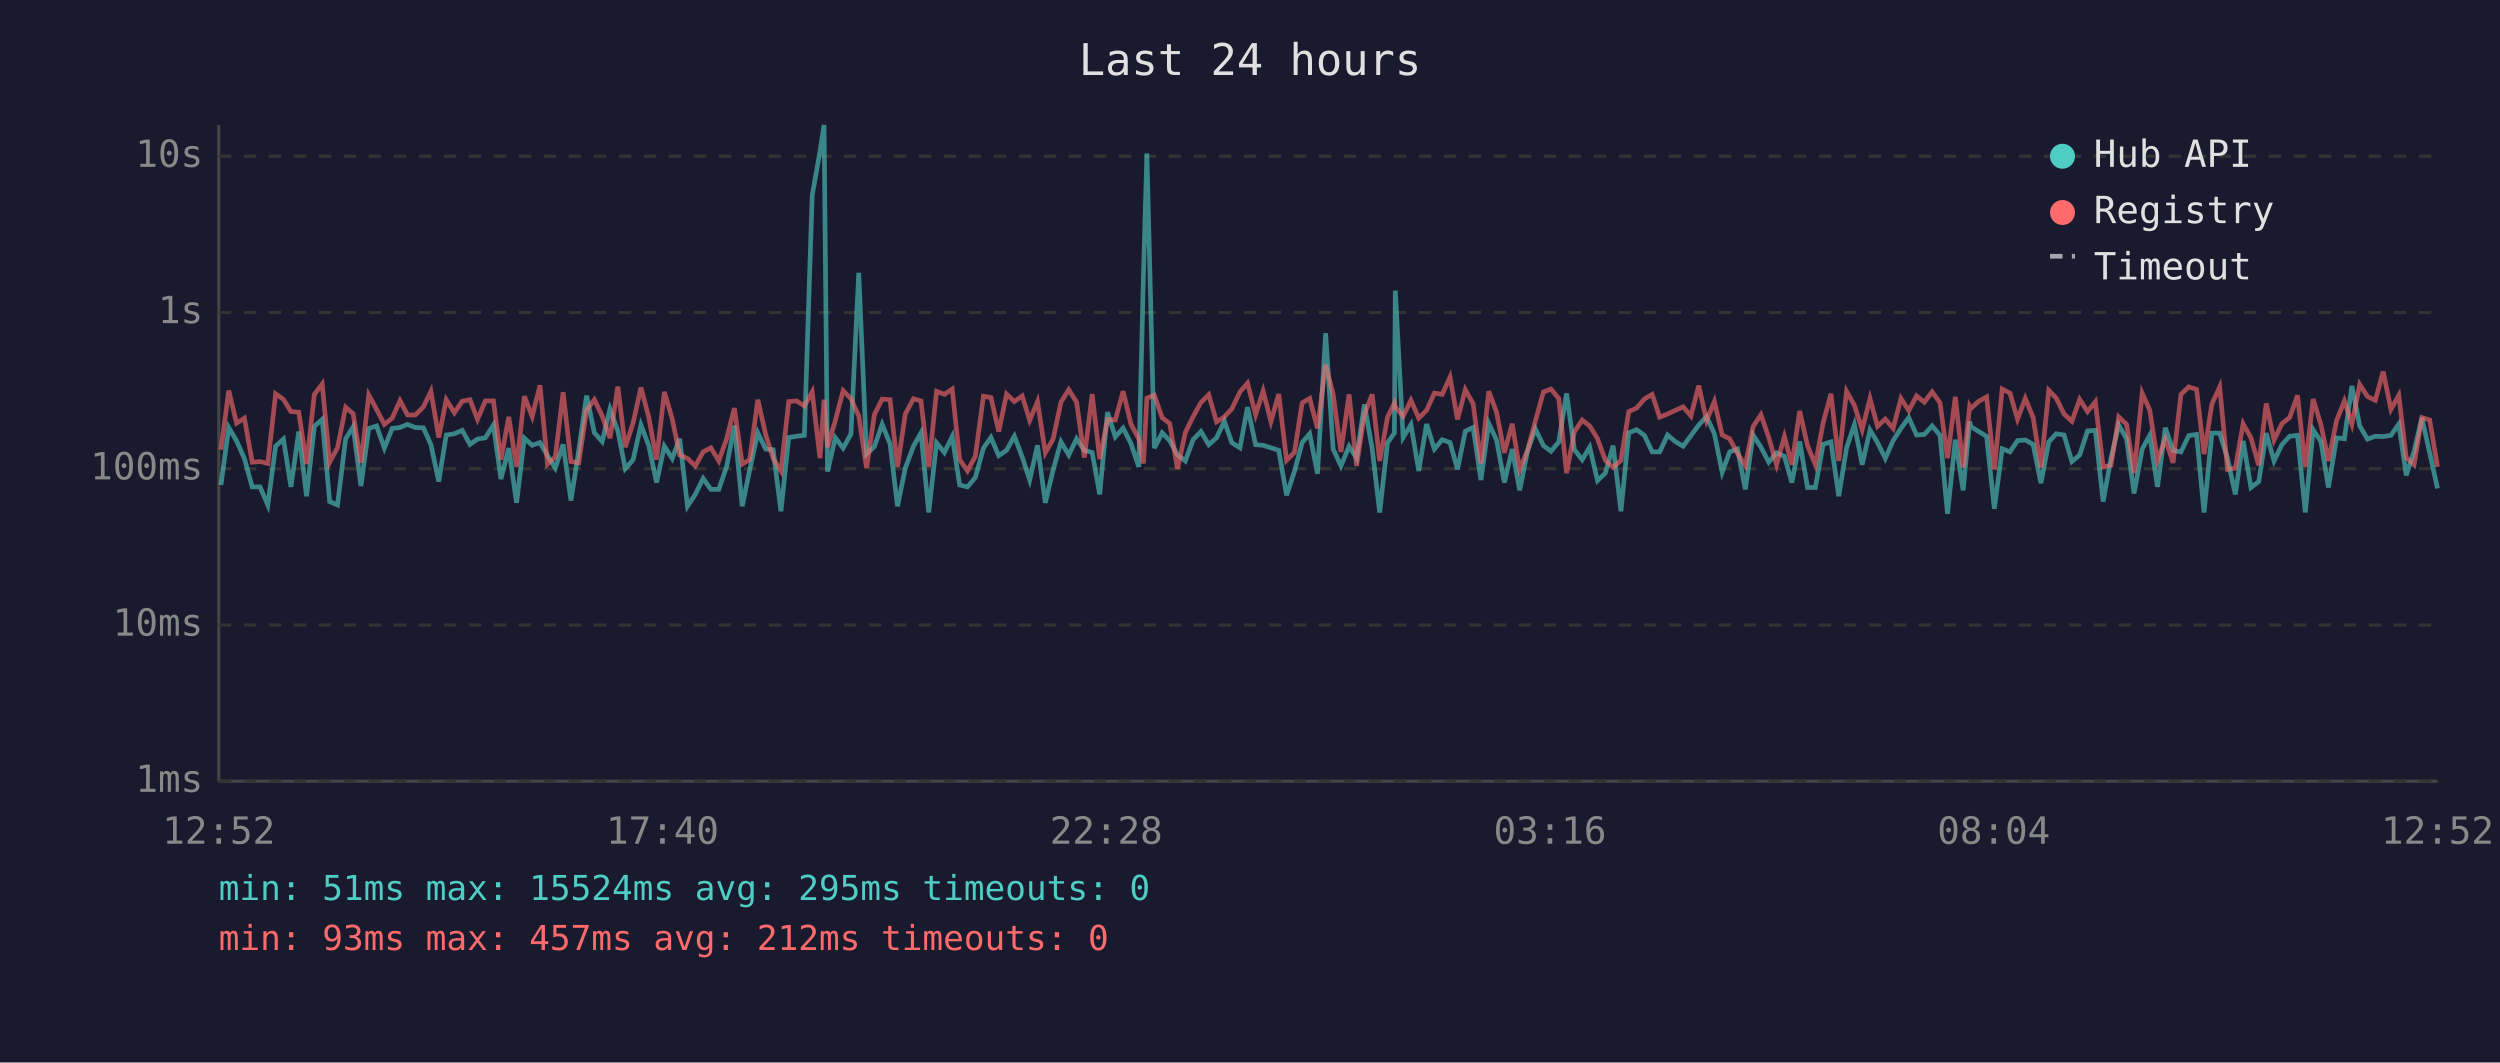
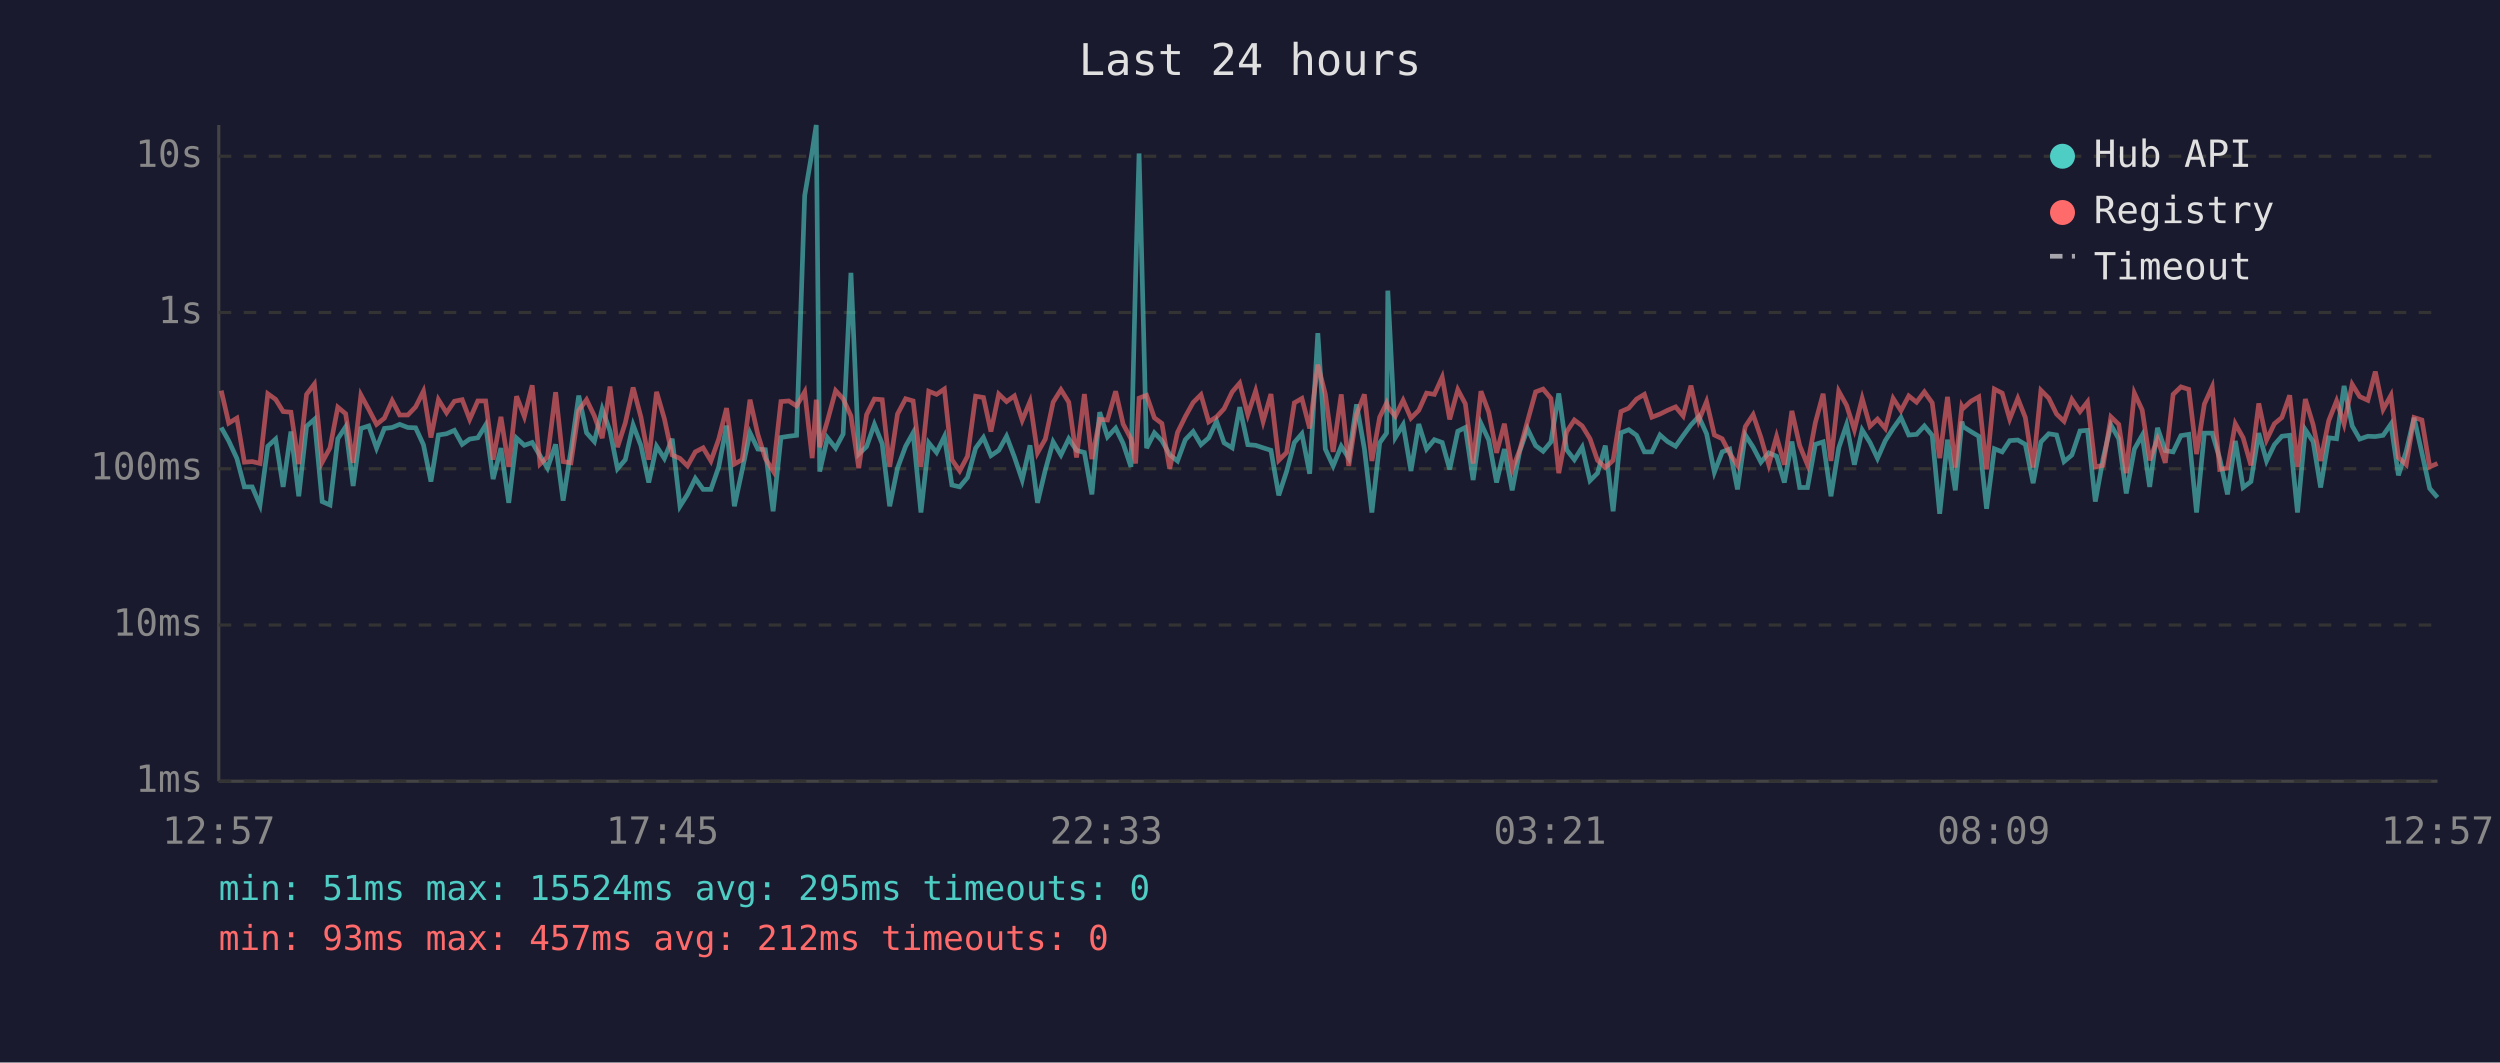
<svg xmlns="http://www.w3.org/2000/svg" viewBox="0 0 800 340" font-family="monospace" font-size="12">
  <rect width="800" height="340" fill="#1a1a2e" />
  <text x="400" y="24" fill="#e0e0e0" font-size="14" text-anchor="middle">Last 24 hours</text>
  <line x1="70" y1="40" x2="70" y2="250" stroke="#444" stroke-width="1" />
  <line x1="70" y1="250" x2="780" y2="250" stroke="#444" stroke-width="1" />
  <line x1="70" y1="250" x2="780" y2="250" stroke="#333" stroke-width="1" stroke-dasharray="4" />
  <text x="65" y="250" fill="#888" text-anchor="end" dominant-baseline="middle">1ms</text>
  <line x1="70" y1="200" x2="780" y2="200" stroke="#333" stroke-width="1" stroke-dasharray="4" />
  <text x="65" y="200" fill="#888" text-anchor="end" dominant-baseline="middle">10ms</text>
  <line x1="70" y1="150" x2="780" y2="150" stroke="#333" stroke-width="1" stroke-dasharray="4" />
  <text x="65" y="150" fill="#888" text-anchor="end" dominant-baseline="middle">100ms</text>
  <line x1="70" y1="100" x2="780" y2="100" stroke="#333" stroke-width="1" stroke-dasharray="4" />
  <text x="65" y="100" fill="#888" text-anchor="end" dominant-baseline="middle">1s</text>
  <line x1="70" y1="50" x2="780" y2="50" stroke="#333" stroke-width="1" stroke-dasharray="4" />
  <text x="65" y="50" fill="#888" text-anchor="end" dominant-baseline="middle">10s</text>
-   <text x="70" y="270" fill="#888" text-anchor="middle">12:52</text>
-   <text x="212" y="270" fill="#888" text-anchor="middle">17:40</text>
-   <text x="354" y="270" fill="#888" text-anchor="middle">22:28</text>
-   <text x="496" y="270" fill="#888" text-anchor="middle">03:16</text>
-   <text x="638" y="270" fill="#888" text-anchor="middle">08:04</text>
-   <text x="780" y="270" fill="#888" text-anchor="middle">12:52</text>
-   <polyline points="70.7,155.2 73.2,136.8 75.7,141.1 78.2,146.7 80.7,155.8 83.2,155.8 85.7,161.6 88.2,142.8 90.7,140.5 93.1,155.8 95.6,138.1 98.1,158.8 100.6,136.4 103.1,134.2 105.5,160.5 108.0,161.6 110.6,140.4 113.0,136.6 115.5,155.5 118.0,137.1 120.5,136.3 123.0,143.4 125.5,137.1 128.0,136.8 130.4,135.8 132.9,136.8 135.5,136.9 137.9,142.3 140.4,154.1 142.8,139.2 145.4,138.8 147.9,137.7 150.4,142.2 152.8,140.5 155.3,140.1 157.9,136.0 160.3,153.3 162.8,143.4 165.3,160.9 167.8,140.2 170.3,142.5 172.8,141.6 175.2,145.8 177.7,149.8 180.2,142.2 182.7,160.2 185.2,144.1 187.7,126.6 190.2,138.5 192.7,141.3 195.2,130.9 197.7,137.9 200.1,150.0 202.6,147.1 205.1,136.0 207.6,142.6 210.1,154.4 212.6,142.8 215.1,146.7 217.5,140.4 220.0,162.0 222.5,158.2 225.0,153.1 227.5,156.6 230.0,156.6 232.5,149.4 235.0,136.2 237.5,162.0 239.9,150.4 242.5,138.5 245.0,143.7 247.4,143.9 249.9,163.6 252.4,140.0 254.9,139.6 257.4,139.3 259.9,62.6 262.4,48.4 263.7,40.0 264.8,150.9 267.3,140.1 269.8,143.4 272.3,138.9 274.8,87.3 277.3,145.3 279.8,142.9 282.3,135.8 284.8,142.0 287.2,162.0 289.7,149.8 292.3,142.8 294.7,138.5 297.2,164.0 299.7,141.7 302.2,144.8 304.7,139.7 307.1,155.2 309.6,155.8 312.1,152.8 314.7,143.4 317.1,140.0 319.6,145.8 322.1,144.1 324.6,139.6 327.1,146.2 329.5,153.6 332.0,142.5 334.5,160.9 337.0,150.4 339.5,141.4 342.0,145.6 344.5,140.4 347.0,144.1 349.5,144.8 351.9,158.2 354.4,131.9 356.9,139.8 359.4,137.0 361.9,141.9 364.4,149.4 365.9,88.2 367.0,49.1 369.4,143.4 371.9,138.5 374.3,141.0 376.8,145.5 379.3,147.5 381.8,140.7 384.3,138.1 386.8,142.3 389.3,140.1 391.8,134.8 394.2,141.7 396.8,143.3 399.2,130.3 401.8,142.3 404.2,142.5 406.7,143.3 409.2,144.1 411.7,158.5 414.2,150.9 416.7,141.6 419.1,138.8 421.6,151.6 424.2,106.6 426.6,143.7 429.1,149.1 431.7,142.8 434.1,146.6 436.6,129.4 439.1,143.6 441.5,164.0 444.0,141.7 446.2,138.6 446.5,93.0 449.0,140.0 451.5,135.9 454.0,150.7 456.5,135.7 459.0,143.7 461.5,140.7 464.0,141.6 466.4,150.2 468.9,138.0 471.4,136.8 473.9,153.6 476.4,135.5 478.9,140.8 481.4,154.4 483.9,143.7 486.3,156.9 488.8,144.4 491.3,137.2 493.9,142.6 496.3,144.4 498.8,141.4 501.3,125.9 503.8,143.9 506.3,147.1 508.7,143.1 511.2,153.8 513.7,151.4 516.2,142.6 518.7,163.6 521.2,138.5 523.7,137.5 526.2,139.3 528.7,144.6 531.1,144.6 533.6,139.2 536.1,141.3 538.6,142.8 541.1,139.4 543.6,136.0 546.1,133.3 548.6,138.8 551.1,151.1 553.5,144.6 556.0,143.7 558.5,156.6 561.0,139.2 563.5,143.1 566.0,147.9 568.5,144.9 571.0,146.0 573.4,154.4 575.9,141.3 578.4,156.0 580.9,156.0 583.4,142.2 585.9,141.4 588.4,158.8 590.9,143.3 593.4,135.9 595.9,148.7 598.4,137.6 600.8,141.6 603.3,146.7 605.8,141.0 608.3,137.1 610.8,133.6 613.3,139.2 615.8,139.0 618.3,136.3 620.8,139.3 623.2,164.4 625.7,140.7 628.2,156.9 630.3,134.9 630.7,136.5 633.2,138.1 635.7,139.6 638.2,162.8 640.7,143.6 643.2,144.6 645.6,141.0 648.1,140.8 650.6,142.2 653.1,154.6 655.6,141.4 658.0,138.8 660.5,139.2 663.0,147.7 665.5,145.6 668.0,137.9 670.5,137.7 673.0,160.5 675.5,146.7 678.0,136.0 680.5,140.4 682.9,157.9 685.5,143.7 687.9,139.3 690.4,155.8 692.9,136.9 695.4,144.2 697.9,144.6 700.4,139.4 702.9,139.0 705.3,164.0 707.8,138.6 710.3,138.6 712.8,146.7 715.3,158.2 717.8,141.1 720.3,156.0 722.8,154.1 725.2,138.6 727.7,147.5 730.2,142.3 732.7,139.6 735.2,139.3 737.7,164.0 740.2,137.5 742.7,141.3 745.1,156.0 747.7,140.1 750.2,140.4 752.6,123.5 755.1,136.3 757.6,140.5 760.1,139.6 762.6,139.7 765.1,139.3 767.6,135.7 770.0,152.1 772.5,144.4 775.0,133.7 777.5,144.9 780.0,156.3" fill="none" stroke="#4ecdc4" stroke-width="1.5" opacity="0.6" />
-   <polyline points="70.7,143.9 73.2,125.0 75.7,135.4 78.2,133.8 80.7,147.9 83.2,147.7 85.7,148.3 88.2,126.0 90.7,127.8 93.1,131.7 95.6,131.9 98.1,148.5 100.6,126.2 103.1,122.9 105.5,147.9 108.0,143.3 110.6,130.3 113.0,132.4 115.5,148.1 118.0,126.4 120.5,131.0 123.0,135.8 125.5,133.8 128.0,128.2 130.4,132.8 132.9,132.8 135.5,130.2 137.9,125.2 140.4,140.0 142.8,127.9 145.4,132.1 147.9,128.4 150.4,127.9 152.8,134.2 155.3,128.3 157.9,128.3 160.3,147.1 162.8,133.4 165.3,149.4 167.8,126.8 170.3,133.3 172.8,123.3 175.2,148.5 177.7,146.2 180.2,125.5 182.7,147.7 185.2,148.1 187.7,131.3 190.2,127.9 192.7,133.1 195.2,140.2 197.7,123.7 200.1,143.1 202.6,135.3 205.1,124.0 207.6,133.5 210.1,147.1 212.6,125.4 215.1,134.0 217.5,145.6 220.0,146.7 222.5,149.1 225.0,144.6 227.5,143.3 230.0,147.5 232.5,140.5 235.0,130.6 237.5,148.5 239.9,147.1 242.5,127.9 245.0,139.0 247.4,146.7 249.9,150.7 252.4,128.5 254.9,128.3 257.4,129.9 259.9,125.4 262.4,146.6 263.7,127.9 264.8,143.1 267.3,134.6 269.8,125.0 272.3,127.6 274.8,133.1 277.3,149.8 279.8,132.7 282.3,127.7 284.8,127.9 287.2,149.4 289.7,132.5 292.3,127.6 294.7,128.3 297.2,149.4 299.7,125.2 302.2,126.2 304.7,124.5 307.1,147.1 309.6,150.7 312.1,146.0 314.7,126.8 317.1,127.2 319.6,138.1 322.1,126.1 324.6,128.5 327.1,126.7 329.5,134.5 332.0,128.5 334.5,144.9 337.0,140.5 339.5,128.7 342.0,124.7 344.5,128.7 347.0,146.4 349.5,126.1 351.9,146.9 354.4,134.2 356.9,134.4 359.4,125.2 361.9,135.7 364.4,140.4 365.9,148.3 367.0,127.4 369.4,126.5 371.9,133.7 374.3,135.5 376.8,150.0 379.3,138.4 381.8,133.3 384.3,128.8 386.8,126.3 389.3,135.0 391.8,133.4 394.2,130.8 396.8,125.4 399.2,122.6 401.8,132.7 404.2,125.1 406.7,134.9 409.2,126.1 411.7,147.3 414.2,144.8 416.7,128.9 419.1,127.5 421.6,137.1 424.2,116.7 426.6,126.1 429.1,144.6 431.7,126.2 434.1,149.1 436.6,132.6 439.1,126.2 441.5,147.5 444.0,133.5 446.2,129.0 446.5,130.2 449.0,133.2 451.5,128.1 454.0,133.8 456.5,131.3 459.0,125.8 461.5,126.2 464.0,120.7 466.4,134.2 468.9,124.7 471.4,129.2 473.9,148.3 476.4,125.2 478.9,131.9 481.4,144.9 483.9,135.6 486.3,150.2 488.8,144.1 491.3,134.8 493.9,125.4 496.3,124.5 498.8,127.5 501.3,151.4 503.8,138.2 506.3,134.4 508.7,136.3 511.2,140.4 513.7,147.3 516.2,149.6 518.7,147.3 521.2,131.7 523.7,130.6 526.2,127.7 528.7,126.2 531.1,133.5 533.6,132.5 536.1,131.3 538.6,130.2 541.1,133.1 543.6,123.4 546.1,134.6 548.6,128.5 551.1,139.2 553.5,140.4 556.0,145.1 558.5,148.9 561.0,136.5 563.5,132.7 566.0,140.0 568.5,148.7 571.0,139.7 573.4,148.7 575.9,131.5 578.4,142.6 580.9,148.7 583.4,135.3 585.9,126.0 588.4,147.5 590.9,125.2 593.4,129.7 595.9,137.5 598.4,127.5 600.8,136.4 603.3,134.1 605.8,137.1 608.3,127.5 610.8,131.4 613.3,126.7 615.8,128.7 618.3,125.4 620.8,128.9 623.2,146.6 625.7,127.0 628.2,149.6 630.3,130.0 630.7,130.7 633.2,128.4 635.7,127.0 638.2,150.2 640.7,124.5 643.2,125.8 645.6,134.1 648.1,127.5 650.6,133.6 653.1,149.6 655.6,124.9 658.0,127.4 660.5,132.5 663.0,134.8 665.5,127.8 668.0,131.7 670.5,128.6 673.0,149.4 675.5,148.9 678.0,133.4 680.5,135.8 682.9,151.4 685.5,125.8 687.9,131.2 690.4,147.3 692.9,140.5 695.4,148.1 697.9,126.2 700.4,123.8 702.9,124.6 705.3,145.3 707.8,129.3 710.3,123.8 712.8,150.2 715.3,149.8 717.8,135.6 720.3,140.1 722.8,148.9 725.2,129.1 727.7,140.8 730.2,135.6 732.7,133.6 735.2,126.5 737.7,149.4 740.2,127.7 742.7,135.9 745.1,147.5 747.7,134.6 750.2,128.3 752.6,135.7 755.1,123.0 757.6,126.9 760.1,128.1 762.6,118.9 765.1,131.0 767.6,126.5 770.0,146.4 772.5,148.7 775.0,133.6 777.5,134.4 780.0,149.4" fill="none" stroke="#ff6b6b" stroke-width="1.5" opacity="0.6" />
+   <text x="70" y="270" fill="#888" text-anchor="middle">12:57</text>
+   <text x="212" y="270" fill="#888" text-anchor="middle">17:45</text>
+   <text x="354" y="270" fill="#888" text-anchor="middle">22:33</text>
+   <text x="496" y="270" fill="#888" text-anchor="middle">03:21</text>
+   <text x="638" y="270" fill="#888" text-anchor="middle">08:09</text>
+   <text x="780" y="270" fill="#888" text-anchor="middle">12:57</text>
+   <polyline points="70.8,136.8 73.2,141.1 75.8,146.7 78.2,155.8 80.7,155.8 83.2,161.6 85.7,142.8 88.2,140.5 90.6,155.8 93.1,138.1 95.6,158.8 98.1,136.4 100.6,134.2 103.1,160.5 105.6,161.6 108.1,140.4 110.6,136.6 113.0,155.5 115.5,137.1 118.0,136.3 120.5,143.4 123.0,137.1 125.5,136.8 127.9,135.8 130.5,136.8 133.0,136.9 135.5,142.3 137.9,154.1 140.3,139.2 142.9,138.8 145.4,137.7 147.9,142.2 150.3,140.5 152.9,140.1 155.4,136.0 157.8,153.3 160.3,143.4 162.8,160.9 165.3,140.2 167.8,142.5 170.3,141.6 172.8,145.8 175.2,149.8 177.8,142.2 180.2,160.2 182.7,144.1 185.2,126.6 187.7,138.5 190.2,141.3 192.7,130.9 195.2,137.9 197.6,150.0 200.1,147.1 202.6,136.0 205.1,142.6 207.6,154.4 210.1,142.8 212.6,146.7 215.1,140.4 217.6,162.0 220.0,158.2 222.5,153.1 225.0,156.6 227.5,156.6 230.0,149.4 232.5,136.2 235.0,162.0 237.5,150.4 240.0,138.5 242.5,143.7 244.9,143.9 247.4,163.6 249.9,140.0 252.4,139.6 254.9,139.3 257.5,62.6 259.9,48.4 261.2,40.0 262.3,150.9 264.8,140.1 267.4,143.4 269.8,138.9 272.3,87.3 274.8,145.3 277.3,142.9 279.8,135.8 282.3,142.0 284.7,162.0 287.2,149.8 289.8,142.8 292.2,138.5 294.7,164.0 297.2,141.7 299.7,144.8 302.2,139.7 304.6,155.2 307.1,155.8 309.6,152.8 312.2,143.4 314.7,140.0 317.1,145.8 319.6,144.1 322.1,139.6 324.6,146.2 327.1,153.6 329.6,142.5 332.0,160.9 334.5,150.4 337.0,141.4 339.5,145.6 342.0,140.4 344.5,144.1 347.0,144.8 349.4,158.2 351.9,131.9 354.4,139.8 357.0,137.0 359.4,141.9 361.9,149.4 363.4,88.2 364.5,49.1 366.9,143.4 369.4,138.5 371.8,141.0 374.3,145.5 376.8,147.5 379.3,140.7 381.8,138.1 384.3,142.3 386.8,140.1 389.3,134.8 391.7,141.7 394.3,143.3 396.7,130.3 399.3,142.3 401.8,142.5 404.2,143.3 406.7,144.1 409.2,158.5 411.7,150.9 414.2,141.6 416.6,138.8 419.1,151.6 421.7,106.6 424.1,143.7 426.6,149.1 429.2,142.8 431.6,146.6 434.1,129.4 436.6,143.6 439.0,164.0 441.5,141.7 443.7,138.6 444.1,93.0 446.5,140.0 449.0,135.9 451.5,150.7 454.0,135.7 456.5,143.7 459.0,140.7 461.5,141.6 463.9,150.2 466.5,138.0 468.9,136.8 471.4,153.6 473.9,135.5 476.4,140.8 478.9,154.4 481.4,143.7 483.9,156.9 486.3,144.4 488.8,137.2 491.4,142.6 493.8,144.4 496.3,141.4 498.8,125.9 501.3,143.9 503.8,147.1 506.3,143.1 508.8,153.8 511.2,151.4 513.7,142.6 516.2,163.6 518.7,138.5 521.2,137.5 523.7,139.3 526.2,144.6 528.6,144.6 531.2,139.2 533.6,141.3 536.2,142.8 538.6,139.4 541.1,136.0 543.6,133.3 546.1,138.8 548.6,151.1 551.1,144.6 553.5,143.7 556.0,156.6 558.5,139.2 561.0,143.1 563.5,147.9 566.0,144.9 568.5,146.0 571.0,154.4 573.4,141.3 575.9,156.0 578.4,156.0 580.9,142.2 583.4,141.4 585.9,158.8 588.4,143.3 590.9,135.9 593.4,148.7 595.9,137.6 598.4,141.6 600.8,146.7 603.3,141.0 605.8,137.1 608.3,133.6 610.8,139.2 613.3,139.0 615.8,136.3 618.3,139.3 620.7,164.4 623.2,140.7 625.7,156.9 627.8,134.9 628.2,136.5 630.7,138.1 633.2,139.6 635.7,162.8 638.2,143.6 640.7,144.6 643.1,141.0 645.7,140.8 648.1,142.2 650.6,154.6 653.1,141.4 655.6,138.8 658.1,139.2 660.5,147.7 663.0,145.6 665.6,137.9 668.0,137.7 670.5,160.5 673.0,146.7 675.5,136.0 678.0,140.4 680.4,157.9 683.0,143.7 685.5,139.3 687.9,155.8 690.4,136.9 692.9,144.2 695.4,144.6 697.9,139.4 700.4,139.0 702.9,164.0 705.4,138.6 707.9,138.6 710.3,146.7 712.8,158.2 715.3,141.1 717.8,156.0 720.3,154.1 722.8,138.6 725.3,147.5 727.8,142.3 730.2,139.6 732.7,139.3 735.2,164.0 737.7,137.5 740.2,141.3 742.6,156.0 745.2,140.1 747.7,140.4 750.1,123.5 752.7,136.3 755.1,140.5 757.7,139.6 760.1,139.7 762.6,139.3 765.1,135.7 767.5,152.1 770.0,144.4 772.5,133.7 775.0,144.9 777.5,156.3 780.0,159.2" fill="none" stroke="#4ecdc4" stroke-width="1.5" opacity="0.6" />
+   <polyline points="70.8,125.0 73.2,135.4 75.8,133.8 78.2,147.9 80.7,147.7 83.2,148.3 85.7,126.0 88.2,127.8 90.6,131.7 93.1,131.9 95.6,148.5 98.1,126.2 100.6,122.9 103.1,147.9 105.6,143.3 108.1,130.3 110.6,132.4 113.0,148.1 115.5,126.4 118.0,131.0 120.5,135.8 123.0,133.8 125.5,128.2 127.9,132.8 130.5,132.8 133.0,130.2 135.5,125.2 137.9,140.0 140.3,127.9 142.9,132.1 145.4,128.4 147.9,127.9 150.3,134.2 152.9,128.3 155.4,128.3 157.8,147.1 160.3,133.4 162.8,149.4 165.3,126.8 167.8,133.3 170.3,123.3 172.8,148.5 175.2,146.2 177.8,125.5 180.2,147.7 182.7,148.1 185.2,131.3 187.7,127.9 190.2,133.1 192.7,140.2 195.2,123.7 197.6,143.1 200.1,135.3 202.6,124.0 205.1,133.5 207.6,147.1 210.1,125.4 212.6,134.0 215.1,145.6 217.6,146.7 220.0,149.1 222.5,144.6 225.0,143.3 227.5,147.5 230.0,140.5 232.5,130.6 235.0,148.5 237.5,147.1 240.0,127.9 242.5,139.0 244.9,146.7 247.4,150.7 249.9,128.5 252.4,128.3 254.9,129.9 257.5,125.4 259.9,146.6 261.2,127.9 262.3,143.1 264.8,134.6 267.4,125.0 269.8,127.6 272.3,133.1 274.8,149.8 277.3,132.7 279.8,127.7 282.3,127.9 284.7,149.4 287.2,132.5 289.8,127.6 292.2,128.3 294.7,149.4 297.2,125.2 299.7,126.2 302.2,124.5 304.6,147.1 307.1,150.7 309.6,146.0 312.2,126.8 314.7,127.2 317.1,138.1 319.6,126.1 322.1,128.5 324.6,126.7 327.1,134.5 329.6,128.5 332.0,144.9 334.5,140.5 337.0,128.7 339.5,124.7 342.0,128.7 344.5,146.4 347.0,126.1 349.4,146.9 351.9,134.2 354.4,134.4 357.0,125.2 359.4,135.7 361.9,140.4 363.4,148.3 364.5,127.4 366.9,126.5 369.4,133.7 371.8,135.5 374.3,150.0 376.8,138.4 379.3,133.3 381.8,128.8 384.3,126.3 386.8,135.0 389.3,133.4 391.7,130.8 394.3,125.4 396.7,122.6 399.3,132.7 401.8,125.1 404.2,134.9 406.7,126.1 409.2,147.3 411.7,144.8 414.2,128.9 416.6,127.5 419.1,137.1 421.7,116.7 424.1,126.1 426.6,144.6 429.2,126.2 431.6,149.1 434.1,132.6 436.6,126.2 439.0,147.5 441.5,133.5 443.7,129.0 444.1,130.2 446.5,133.2 449.0,128.1 451.5,133.8 454.0,131.3 456.5,125.8 459.0,126.2 461.5,120.7 463.9,134.2 466.5,124.7 468.9,129.2 471.4,148.3 473.9,125.2 476.4,131.9 478.9,144.9 481.4,135.6 483.9,150.2 486.3,144.1 488.8,134.8 491.4,125.4 493.8,124.5 496.3,127.5 498.8,151.4 501.3,138.2 503.8,134.4 506.3,136.3 508.8,140.4 511.2,147.3 513.7,149.6 516.2,147.3 518.7,131.7 521.2,130.6 523.7,127.7 526.2,126.2 528.6,133.5 531.2,132.5 533.6,131.3 536.2,130.2 538.6,133.1 541.1,123.4 543.6,134.6 546.1,128.5 548.6,139.2 551.1,140.4 553.5,145.1 556.0,148.9 558.5,136.5 561.0,132.7 563.5,140.0 566.0,148.7 568.5,139.7 571.0,148.7 573.4,131.5 575.9,142.6 578.4,148.7 580.9,135.3 583.4,126.0 585.9,147.5 588.4,125.2 590.9,129.7 593.4,137.5 595.9,127.5 598.4,136.4 600.8,134.1 603.3,137.1 605.8,127.5 608.3,131.4 610.8,126.7 613.3,128.7 615.8,125.4 618.3,128.9 620.7,146.6 623.2,127.0 625.7,149.6 627.8,130.0 628.2,130.7 630.7,128.4 633.2,127.0 635.7,150.2 638.2,124.5 640.7,125.8 643.1,134.1 645.7,127.5 648.1,133.6 650.6,149.6 653.1,124.9 655.6,127.4 658.1,132.5 660.5,134.8 663.0,127.8 665.6,131.7 668.0,128.6 670.5,149.4 673.0,148.9 675.5,133.4 678.0,135.8 680.4,151.4 683.0,125.8 685.5,131.2 687.9,147.3 690.4,140.5 692.9,148.1 695.4,126.2 697.9,123.8 700.4,124.6 702.9,145.3 705.4,129.3 707.9,123.8 710.3,150.2 712.8,149.8 715.3,135.6 717.8,140.1 720.3,148.9 722.8,129.1 725.3,140.8 727.8,135.6 730.2,133.6 732.7,126.5 735.2,149.4 737.7,127.7 740.2,135.9 742.6,147.5 745.2,134.6 747.7,128.3 750.1,135.7 752.7,123.0 755.1,126.9 757.7,128.1 760.1,118.9 762.6,131.0 765.1,126.5 767.5,146.4 770.0,148.7 772.5,133.6 775.0,134.4 777.5,149.4 780.0,148.3" fill="none" stroke="#ff6b6b" stroke-width="1.5" opacity="0.6" />
  <circle cx="660" cy="50" r="4" fill="#4ecdc4" />
  <text x="670" y="50" fill="#e0e0e0" dominant-baseline="middle">Hub API</text>
  <circle cx="660" cy="68" r="4" fill="#ff6b6b" />
  <text x="670" y="68" fill="#e0e0e0" dominant-baseline="middle">Registry</text>
  <line x1="656" y1="82" x2="664" y2="82" stroke="#e0e0e0" stroke-width="1.5" stroke-dasharray="4,3" opacity="0.7" />
  <text x="670" y="86" fill="#e0e0e0" dominant-baseline="middle">Timeout</text>
  <text x="70" y="288" fill="#4ecdc4" font-size="11">min: 51ms  max: 15524ms  avg: 295ms  timeouts: 0</text>
  <text x="70" y="304" fill="#ff6b6b" font-size="11">min: 93ms  max: 457ms  avg: 212ms  timeouts: 0</text>
</svg>
